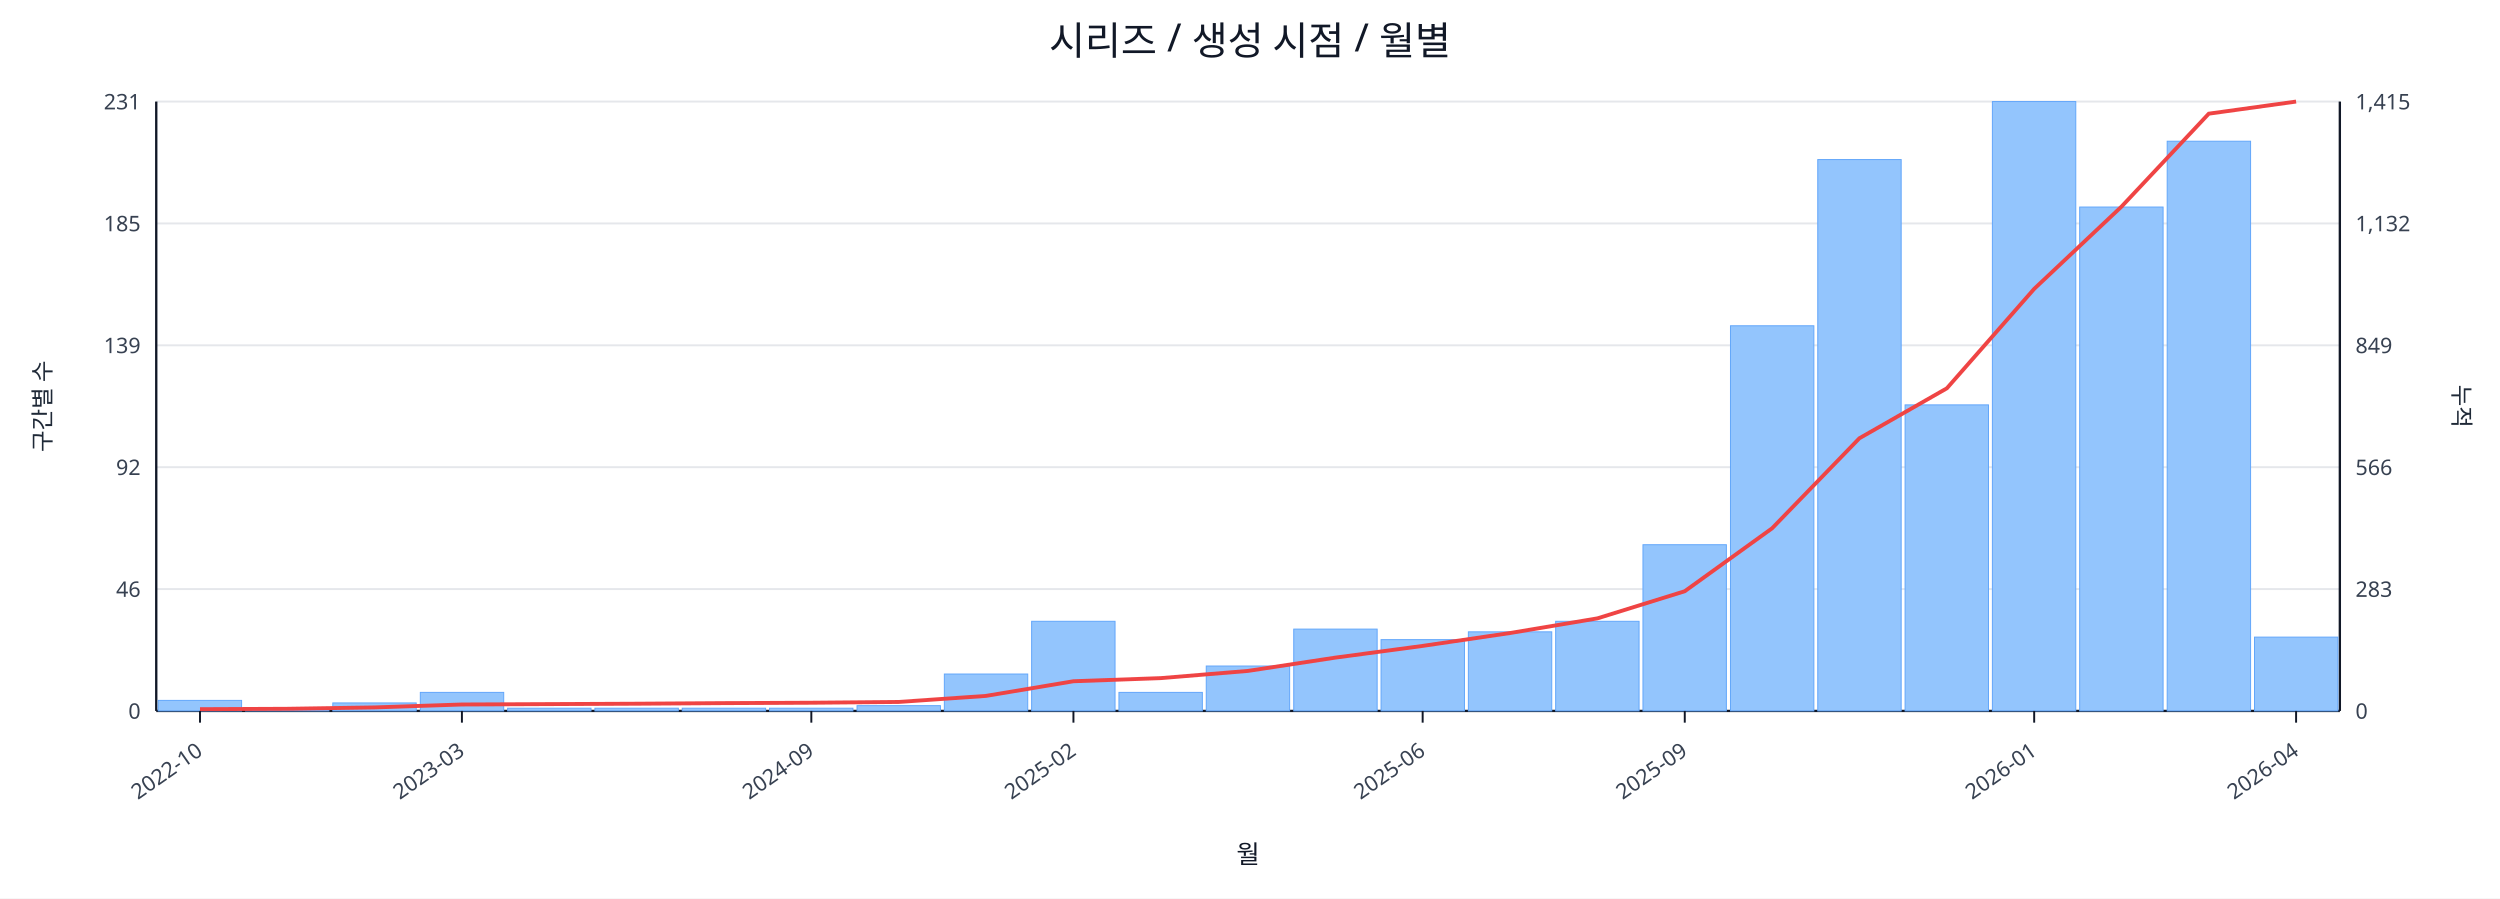
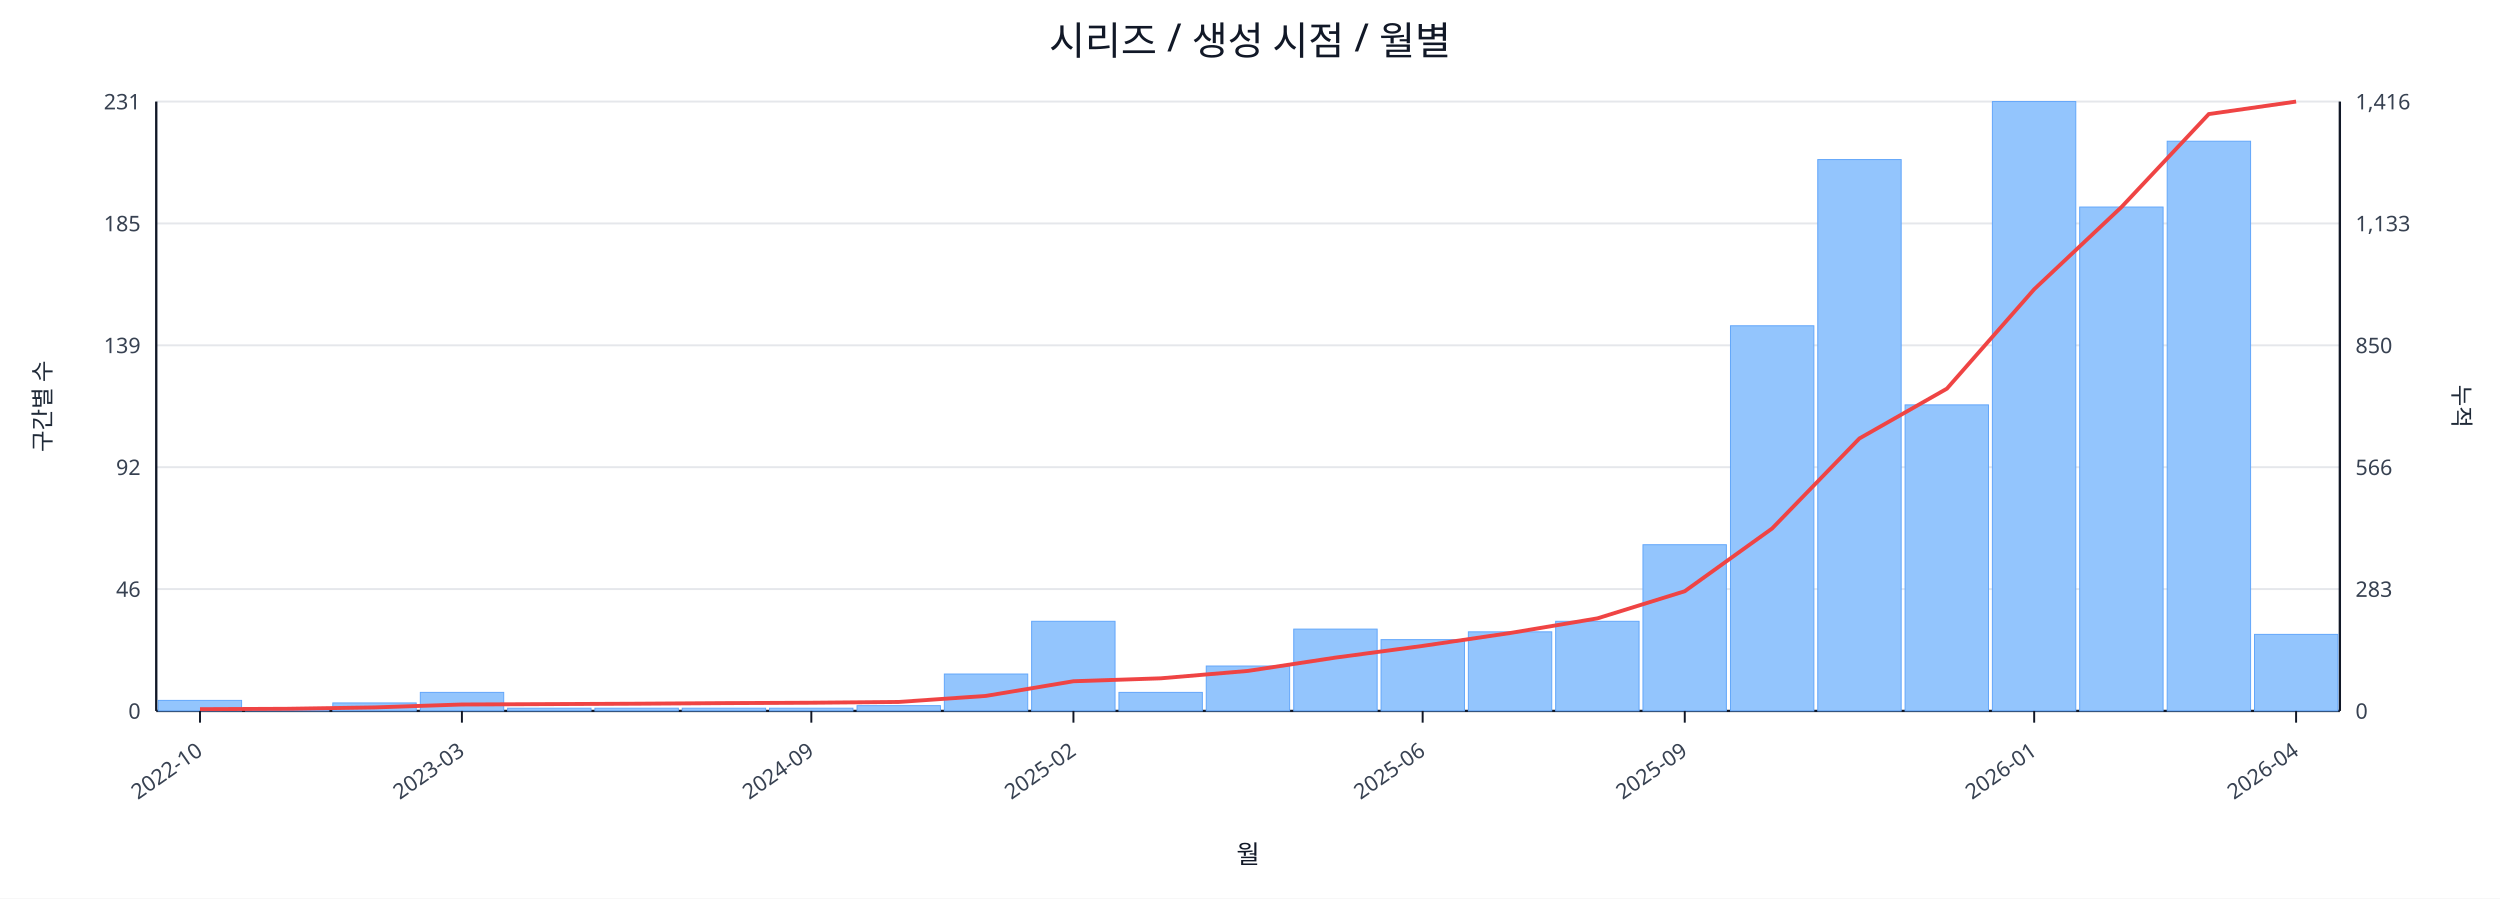
<svg xmlns="http://www.w3.org/2000/svg" width="1280" height="460" viewBox="0 0 1280 460">
  <rect x="0" y="0" width="100%" height="100%" fill="#ffffff" />
  <text x="640.0" y="28" font-size="20" text-anchor="middle" font-family="sans-serif" fill="#111827">시리즈 / 생성 시점 / 월별</text>
  <line x1="80.0" y1="52.0" x2="1198.0" y2="52.0" stroke="#e5e7eb" stroke-width="1" />
  <text x="72.0" y="56.0" font-size="11" text-anchor="end" font-family="sans-serif" fill="#374151">231</text>
-   <text x="1206.0" y="56.0" font-size="11" text-anchor="start" font-family="sans-serif" fill="#374151">1,415</text>
+   <text x="1206.0" y="56.0" font-size="11" text-anchor="start" font-family="sans-serif" fill="#374151">1,416</text>
  <line x1="80.0" y1="114.4" x2="1198.0" y2="114.4" stroke="#e5e7eb" stroke-width="1" />
  <text x="72.0" y="118.4" font-size="11" text-anchor="end" font-family="sans-serif" fill="#374151">185</text>
-   <text x="1206.0" y="118.4" font-size="11" text-anchor="start" font-family="sans-serif" fill="#374151">1,132</text>
+   <text x="1206.0" y="118.4" font-size="11" text-anchor="start" font-family="sans-serif" fill="#374151">1,133</text>
  <line x1="80.0" y1="176.8" x2="1198.0" y2="176.8" stroke="#e5e7eb" stroke-width="1" />
  <text x="72.0" y="180.8" font-size="11" text-anchor="end" font-family="sans-serif" fill="#374151">139</text>
-   <text x="1206.0" y="180.8" font-size="11" text-anchor="start" font-family="sans-serif" fill="#374151">849</text>
+   <text x="1206.0" y="180.8" font-size="11" text-anchor="start" font-family="sans-serif" fill="#374151">850</text>
  <line x1="80.0" y1="239.2" x2="1198.0" y2="239.2" stroke="#e5e7eb" stroke-width="1" />
  <text x="72.0" y="243.2" font-size="11" text-anchor="end" font-family="sans-serif" fill="#374151">92</text>
  <text x="1206.0" y="243.2" font-size="11" text-anchor="start" font-family="sans-serif" fill="#374151">566</text>
  <line x1="80.0" y1="301.6" x2="1198.0" y2="301.6" stroke="#e5e7eb" stroke-width="1" />
  <text x="72.0" y="305.6" font-size="11" text-anchor="end" font-family="sans-serif" fill="#374151">46</text>
  <text x="1206.0" y="305.6" font-size="11" text-anchor="start" font-family="sans-serif" fill="#374151">283</text>
  <line x1="80.0" y1="364.0" x2="1198.0" y2="364.0" stroke="#e5e7eb" stroke-width="1" />
  <text x="72.0" y="368.0" font-size="11" text-anchor="end" font-family="sans-serif" fill="#374151">0</text>
  <text x="1206.0" y="368.0" font-size="11" text-anchor="start" font-family="sans-serif" fill="#374151">0</text>
  <line x1="80.0" y1="364.0" x2="1198.0" y2="364.0" stroke="#111827" stroke-width="1.2" />
  <line x1="80.0" y1="52.0" x2="80.0" y2="364.0" stroke="#111827" stroke-width="1.2" />
  <line x1="1198.0" y1="52.0" x2="1198.0" y2="364.0" stroke="#111827" stroke-width="1.2" />
  <rect x="81.0" y="358.6" width="42.7" height="5.4" fill="#93c5fd" stroke="#60a5fa" stroke-width="0.5" />
  <rect x="125.7" y="362.6" width="42.7" height="1.4" fill="#93c5fd" stroke="#60a5fa" stroke-width="0.5" />
  <rect x="170.4" y="359.9" width="42.7" height="4.1" fill="#93c5fd" stroke="#60a5fa" stroke-width="0.5" />
  <rect x="215.2" y="354.5" width="42.7" height="9.5" fill="#93c5fd" stroke="#60a5fa" stroke-width="0.5" />
  <rect x="259.9" y="362.6" width="42.7" height="1.4" fill="#93c5fd" stroke="#60a5fa" stroke-width="0.5" />
  <rect x="304.6" y="362.6" width="42.7" height="1.4" fill="#93c5fd" stroke="#60a5fa" stroke-width="0.5" />
  <rect x="349.3" y="362.6" width="42.7" height="1.4" fill="#93c5fd" stroke="#60a5fa" stroke-width="0.5" />
  <rect x="394.0" y="362.6" width="42.7" height="1.4" fill="#93c5fd" stroke="#60a5fa" stroke-width="0.5" />
  <rect x="438.8" y="361.3" width="42.7" height="2.7" fill="#93c5fd" stroke="#60a5fa" stroke-width="0.5" />
  <rect x="483.5" y="345.1" width="42.7" height="18.9" fill="#93c5fd" stroke="#60a5fa" stroke-width="0.5" />
  <rect x="528.2" y="318.1" width="42.7" height="45.9" fill="#93c5fd" stroke="#60a5fa" stroke-width="0.5" />
  <rect x="572.9" y="354.5" width="42.7" height="9.5" fill="#93c5fd" stroke="#60a5fa" stroke-width="0.5" />
  <rect x="617.6" y="341.0" width="42.7" height="23.0" fill="#93c5fd" stroke="#60a5fa" stroke-width="0.5" />
  <rect x="662.4" y="322.1" width="42.7" height="41.9" fill="#93c5fd" stroke="#60a5fa" stroke-width="0.5" />
  <rect x="707.1" y="327.5" width="42.7" height="36.5" fill="#93c5fd" stroke="#60a5fa" stroke-width="0.5" />
  <rect x="751.8" y="323.5" width="42.7" height="40.5" fill="#93c5fd" stroke="#60a5fa" stroke-width="0.5" />
  <rect x="796.5" y="318.1" width="42.7" height="45.9" fill="#93c5fd" stroke="#60a5fa" stroke-width="0.5" />
  <rect x="841.2" y="278.9" width="42.7" height="85.1" fill="#93c5fd" stroke="#60a5fa" stroke-width="0.5" />
  <rect x="886.0" y="166.8" width="42.7" height="197.2" fill="#93c5fd" stroke="#60a5fa" stroke-width="0.5" />
  <rect x="930.7" y="81.7" width="42.7" height="282.3" fill="#93c5fd" stroke="#60a5fa" stroke-width="0.5" />
  <rect x="975.4" y="207.3" width="42.7" height="156.7" fill="#93c5fd" stroke="#60a5fa" stroke-width="0.5" />
  <rect x="1020.1" y="52.0" width="42.7" height="312.0" fill="#93c5fd" stroke="#60a5fa" stroke-width="0.5" />
  <rect x="1064.8" y="106.0" width="42.7" height="258.0" fill="#93c5fd" stroke="#60a5fa" stroke-width="0.5" />
  <rect x="1109.6" y="72.3" width="42.7" height="291.7" fill="#93c5fd" stroke="#60a5fa" stroke-width="0.5" />
-   <rect x="1154.3" y="326.2" width="42.7" height="37.8" fill="#93c5fd" stroke="#60a5fa" stroke-width="0.5" />
-   <polyline fill="none" stroke="#ef4444" stroke-width="2" points="102.4,363.1 147.1,362.9 191.8,362.2 236.5,360.7 281.2,360.5 326.0,360.3 370.7,360.0 415.4,359.8 460.1,359.4 504.8,356.3 549.6,348.8 594.3,347.2 639.0,343.5 683.7,336.7 728.4,330.7 773.2,324.1 817.9,316.6 862.6,302.7 907.3,270.5 952.0,224.4 996.8,198.8 1041.5,147.9 1086.2,105.8 1130.9,58.2 1175.6,52.0" />
+   <rect x="1154.3" y="324.8" width="42.7" height="39.2" fill="#93c5fd" stroke="#60a5fa" stroke-width="0.5" />
+   <polyline fill="none" stroke="#ef4444" stroke-width="2" points="102.4,363.1 147.1,362.9 191.8,362.2 236.5,360.7 281.2,360.5 326.0,360.3 370.7,360.0 415.4,359.8 460.1,359.4 504.8,356.3 549.6,348.8 594.3,347.3 639.0,343.5 683.7,336.7 728.4,330.7 773.2,324.1 817.9,316.6 862.6,302.7 907.3,270.6 952.0,224.5 996.8,199.0 1041.5,148.1 1086.2,106.0 1130.9,58.4 1175.6,52.0" />
  <line x1="102.4" y1="364.0" x2="102.4" y2="370.0" stroke="#111827" stroke-width="1" />
  <text x="104.4" y="386.0" font-size="11" text-anchor="end" transform="rotate(-35 104.4 386.0)" font-family="sans-serif" fill="#374151">2022-10</text>
  <line x1="236.5" y1="364.0" x2="236.5" y2="370.0" stroke="#111827" stroke-width="1" />
  <text x="238.5" y="386.0" font-size="11" text-anchor="end" transform="rotate(-35 238.5 386.0)" font-family="sans-serif" fill="#374151">2023-03</text>
  <line x1="415.4" y1="364.0" x2="415.4" y2="370.0" stroke="#111827" stroke-width="1" />
  <text x="417.4" y="386.0" font-size="11" text-anchor="end" transform="rotate(-35 417.4 386.0)" font-family="sans-serif" fill="#374151">2024-09</text>
  <line x1="549.6" y1="364.0" x2="549.6" y2="370.0" stroke="#111827" stroke-width="1" />
  <text x="551.6" y="386.0" font-size="11" text-anchor="end" transform="rotate(-35 551.6 386.0)" font-family="sans-serif" fill="#374151">2025-02</text>
  <line x1="728.4" y1="364.0" x2="728.4" y2="370.0" stroke="#111827" stroke-width="1" />
  <text x="730.4" y="386.0" font-size="11" text-anchor="end" transform="rotate(-35 730.4 386.0)" font-family="sans-serif" fill="#374151">2025-06</text>
  <line x1="862.6" y1="364.0" x2="862.6" y2="370.0" stroke="#111827" stroke-width="1" />
  <text x="864.6" y="386.0" font-size="11" text-anchor="end" transform="rotate(-35 864.6 386.0)" font-family="sans-serif" fill="#374151">2025-09</text>
  <line x1="1041.5" y1="364.0" x2="1041.5" y2="370.0" stroke="#111827" stroke-width="1" />
  <text x="1043.5" y="386.0" font-size="11" text-anchor="end" transform="rotate(-35 1043.5 386.0)" font-family="sans-serif" fill="#374151">2026-01</text>
  <line x1="1175.6" y1="364.0" x2="1175.6" y2="370.0" stroke="#111827" stroke-width="1" />
  <text x="1177.6" y="386.0" font-size="11" text-anchor="end" transform="rotate(-35 1177.6 386.0)" font-family="sans-serif" fill="#374151">2026-04</text>
  <text x="26" y="208.0" font-size="12" transform="rotate(-90 26 208.0)" text-anchor="middle" font-family="sans-serif" fill="#1f2937">구간별 수</text>
  <text x="1256.0" y="208.0" font-size="12" transform="rotate(90 1256.0 208.0)" text-anchor="middle" font-family="sans-serif" fill="#1f2937">누적</text>
  <text x="639.0" y="442.0" font-size="13" text-anchor="middle" font-family="sans-serif" fill="#111827">월</text>
</svg>
